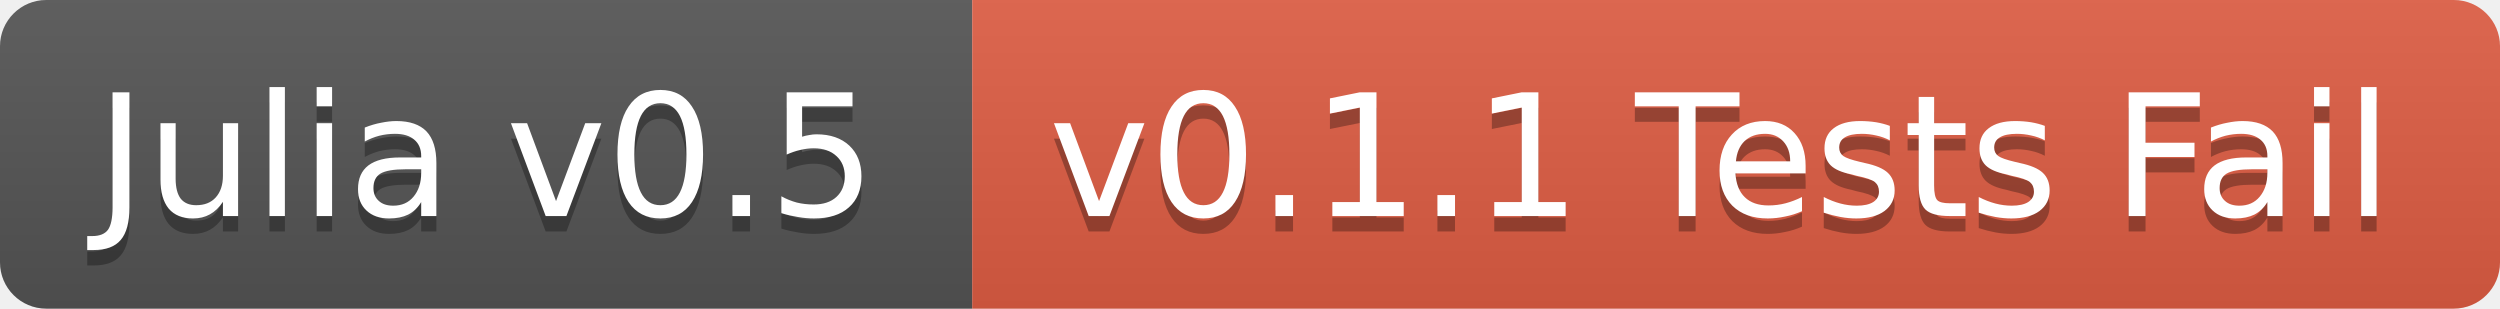
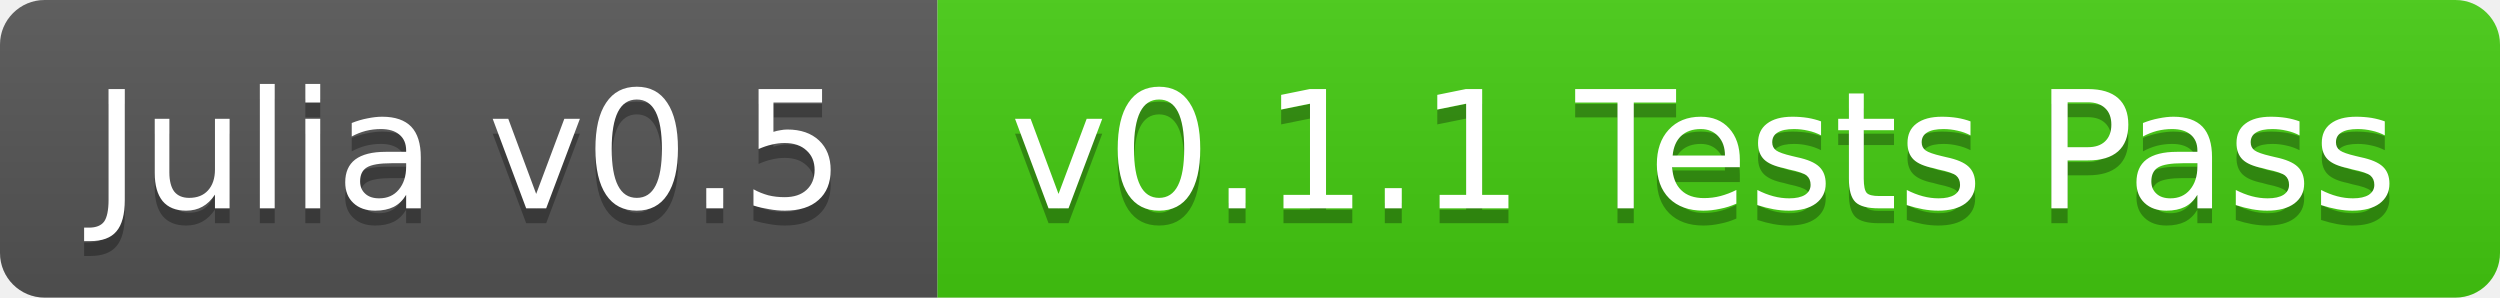
- <svg xmlns="http://www.w3.org/2000/svg" width="162" height="20">
+ <svg xmlns="http://www.w3.org/2000/svg" width="168" height="20">
  <linearGradient id="b" x2="0" y2="100%">
    <stop offset="0" stop-color="#bbb" stop-opacity=".1" />
    <stop offset="1" stop-opacity=".1" />
  </linearGradient>
  <clipPath id="a">
-     <rect width="162" height="20" rx="3" fill="#fff" />
+     <rect width="168" height="20" rx="3" fill="#fff" />
  </clipPath>
  <g clip-path="url(#a)">
    <path fill="#555" d="M0 0h63v20H0z" />
-     <path fill="#e05d44" d="M63 0h99v20H63z" />
-     <path fill="url(#b)" d="M0 0h162v20H0z" />
+     <path fill="#4c1" d="M63 0h105v20H63z" />
+     <path fill="url(#b)" d="M0 0h168v20H0z" />
  </g>
  <g fill="#fff" text-anchor="middle" font-family="DejaVu Sans,Verdana,Geneva,sans-serif" font-size="11">
    <text x="31.5" y="15" fill="#010101" fill-opacity=".3">Julia v0.5</text>
    <text x="31.5" y="14">Julia v0.5</text>
-     <text x="111.5" y="15" fill="#010101" fill-opacity=".3">v0.1.1 Tests Fail</text>
-     <text x="111.5" y="14">v0.1.1 Tests Fail</text>
+     <text x="114.5" y="15" fill="#010101" fill-opacity=".3">v0.1.1 Tests Pass</text>
+     <text x="114.5" y="14">v0.1.1 Tests Pass</text>
  </g>
</svg>
